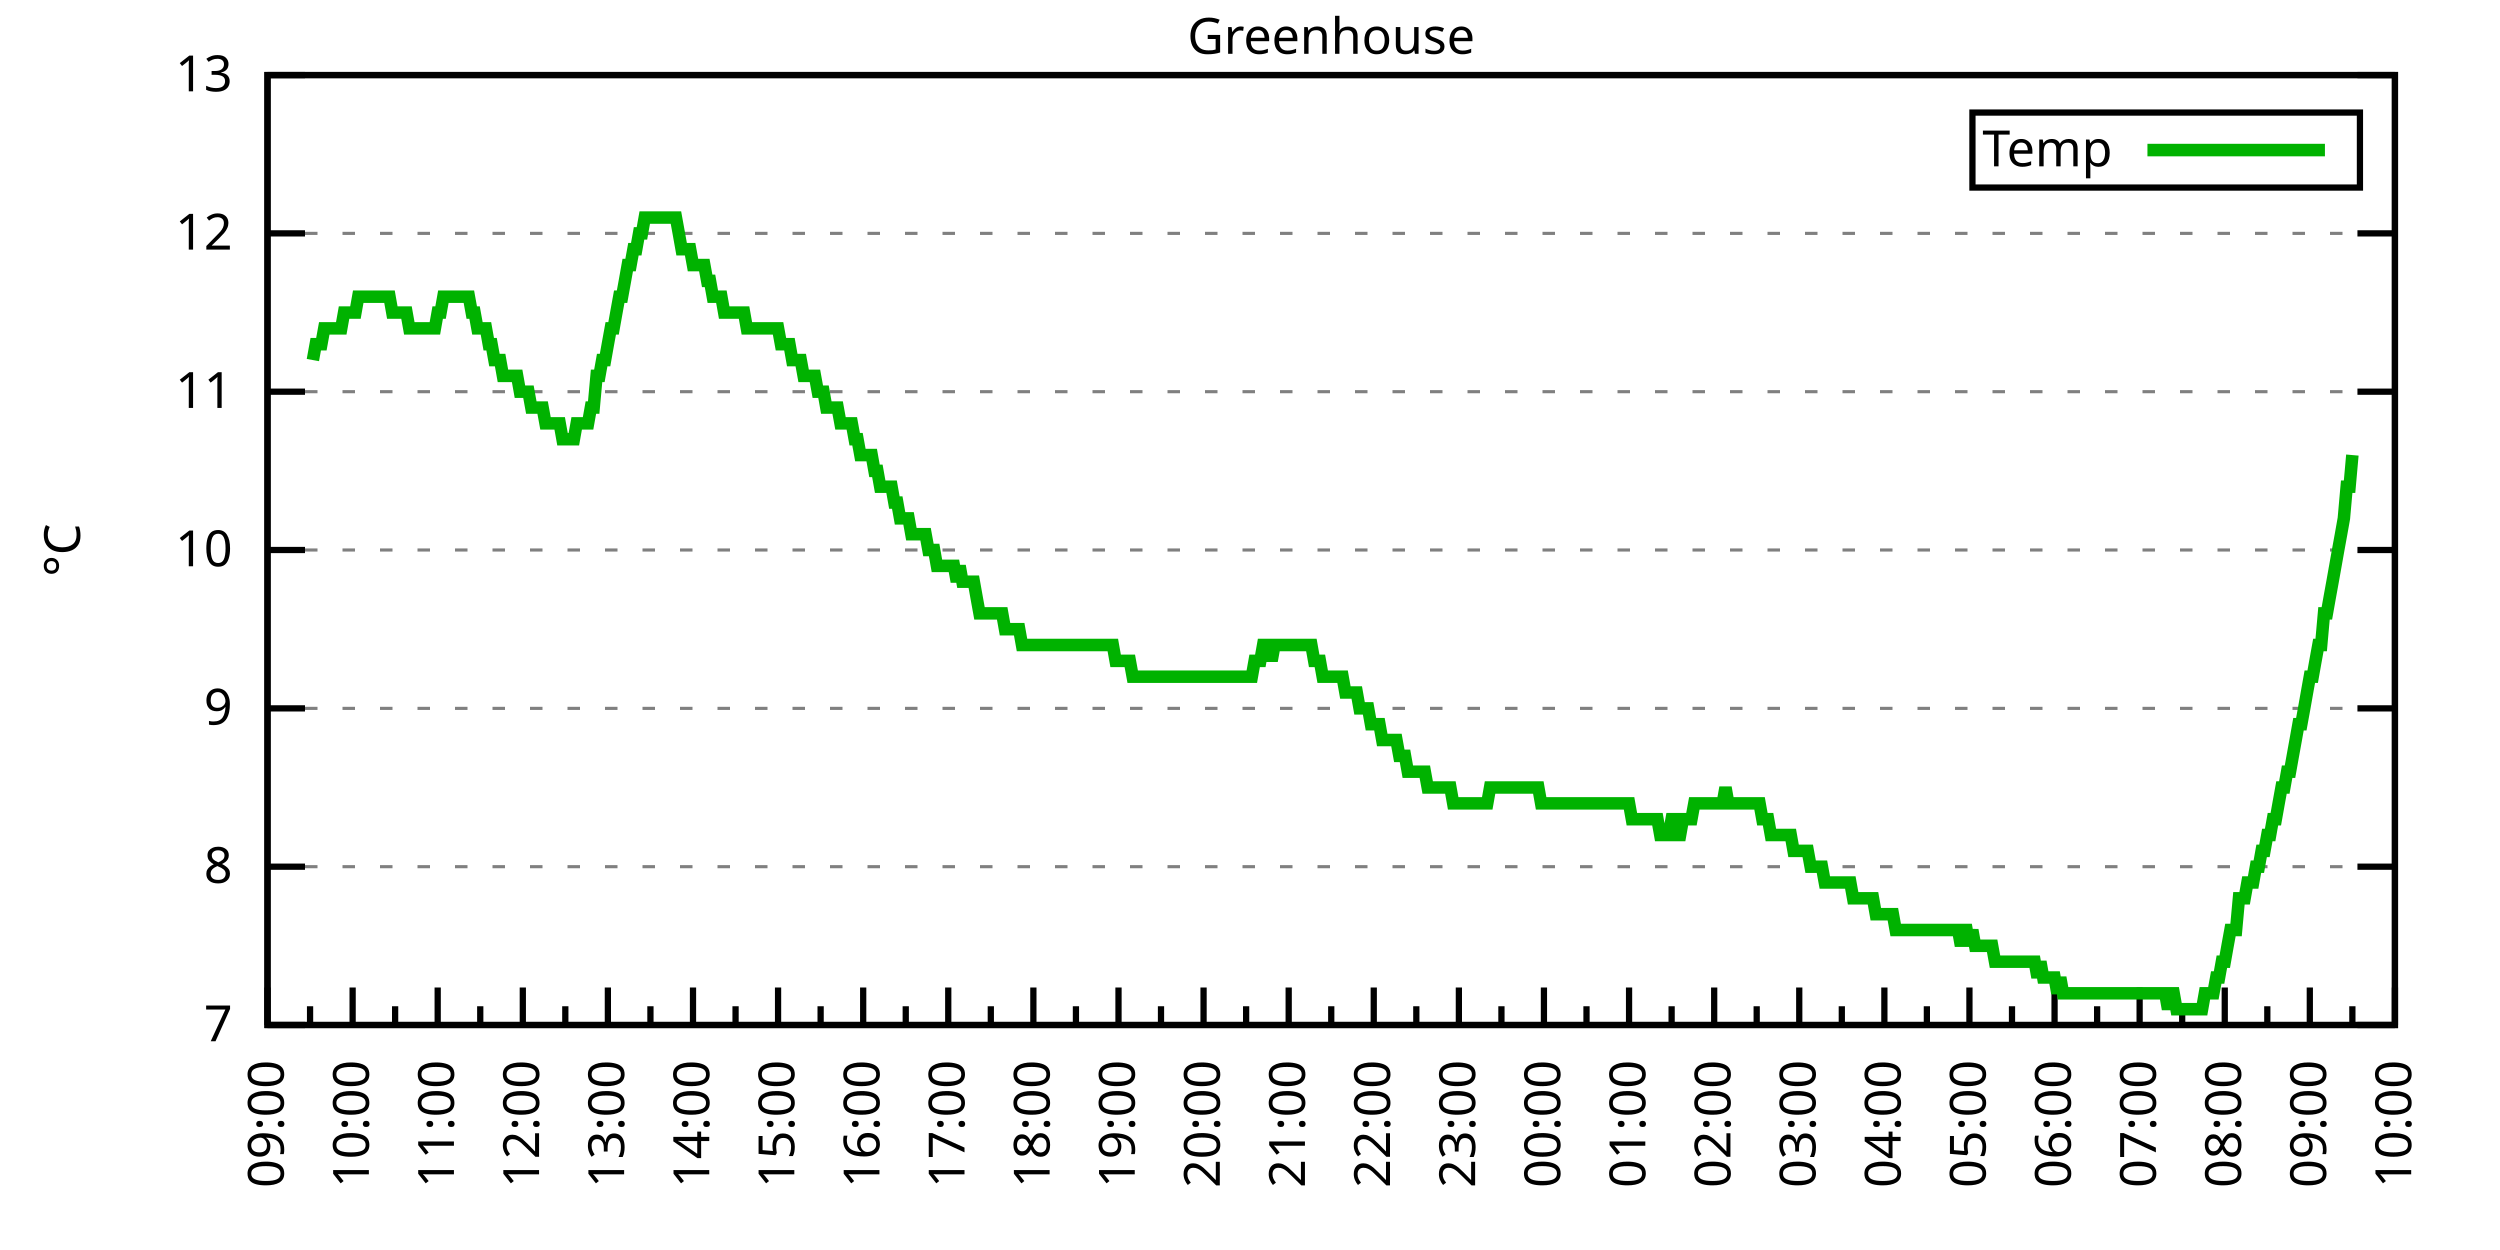
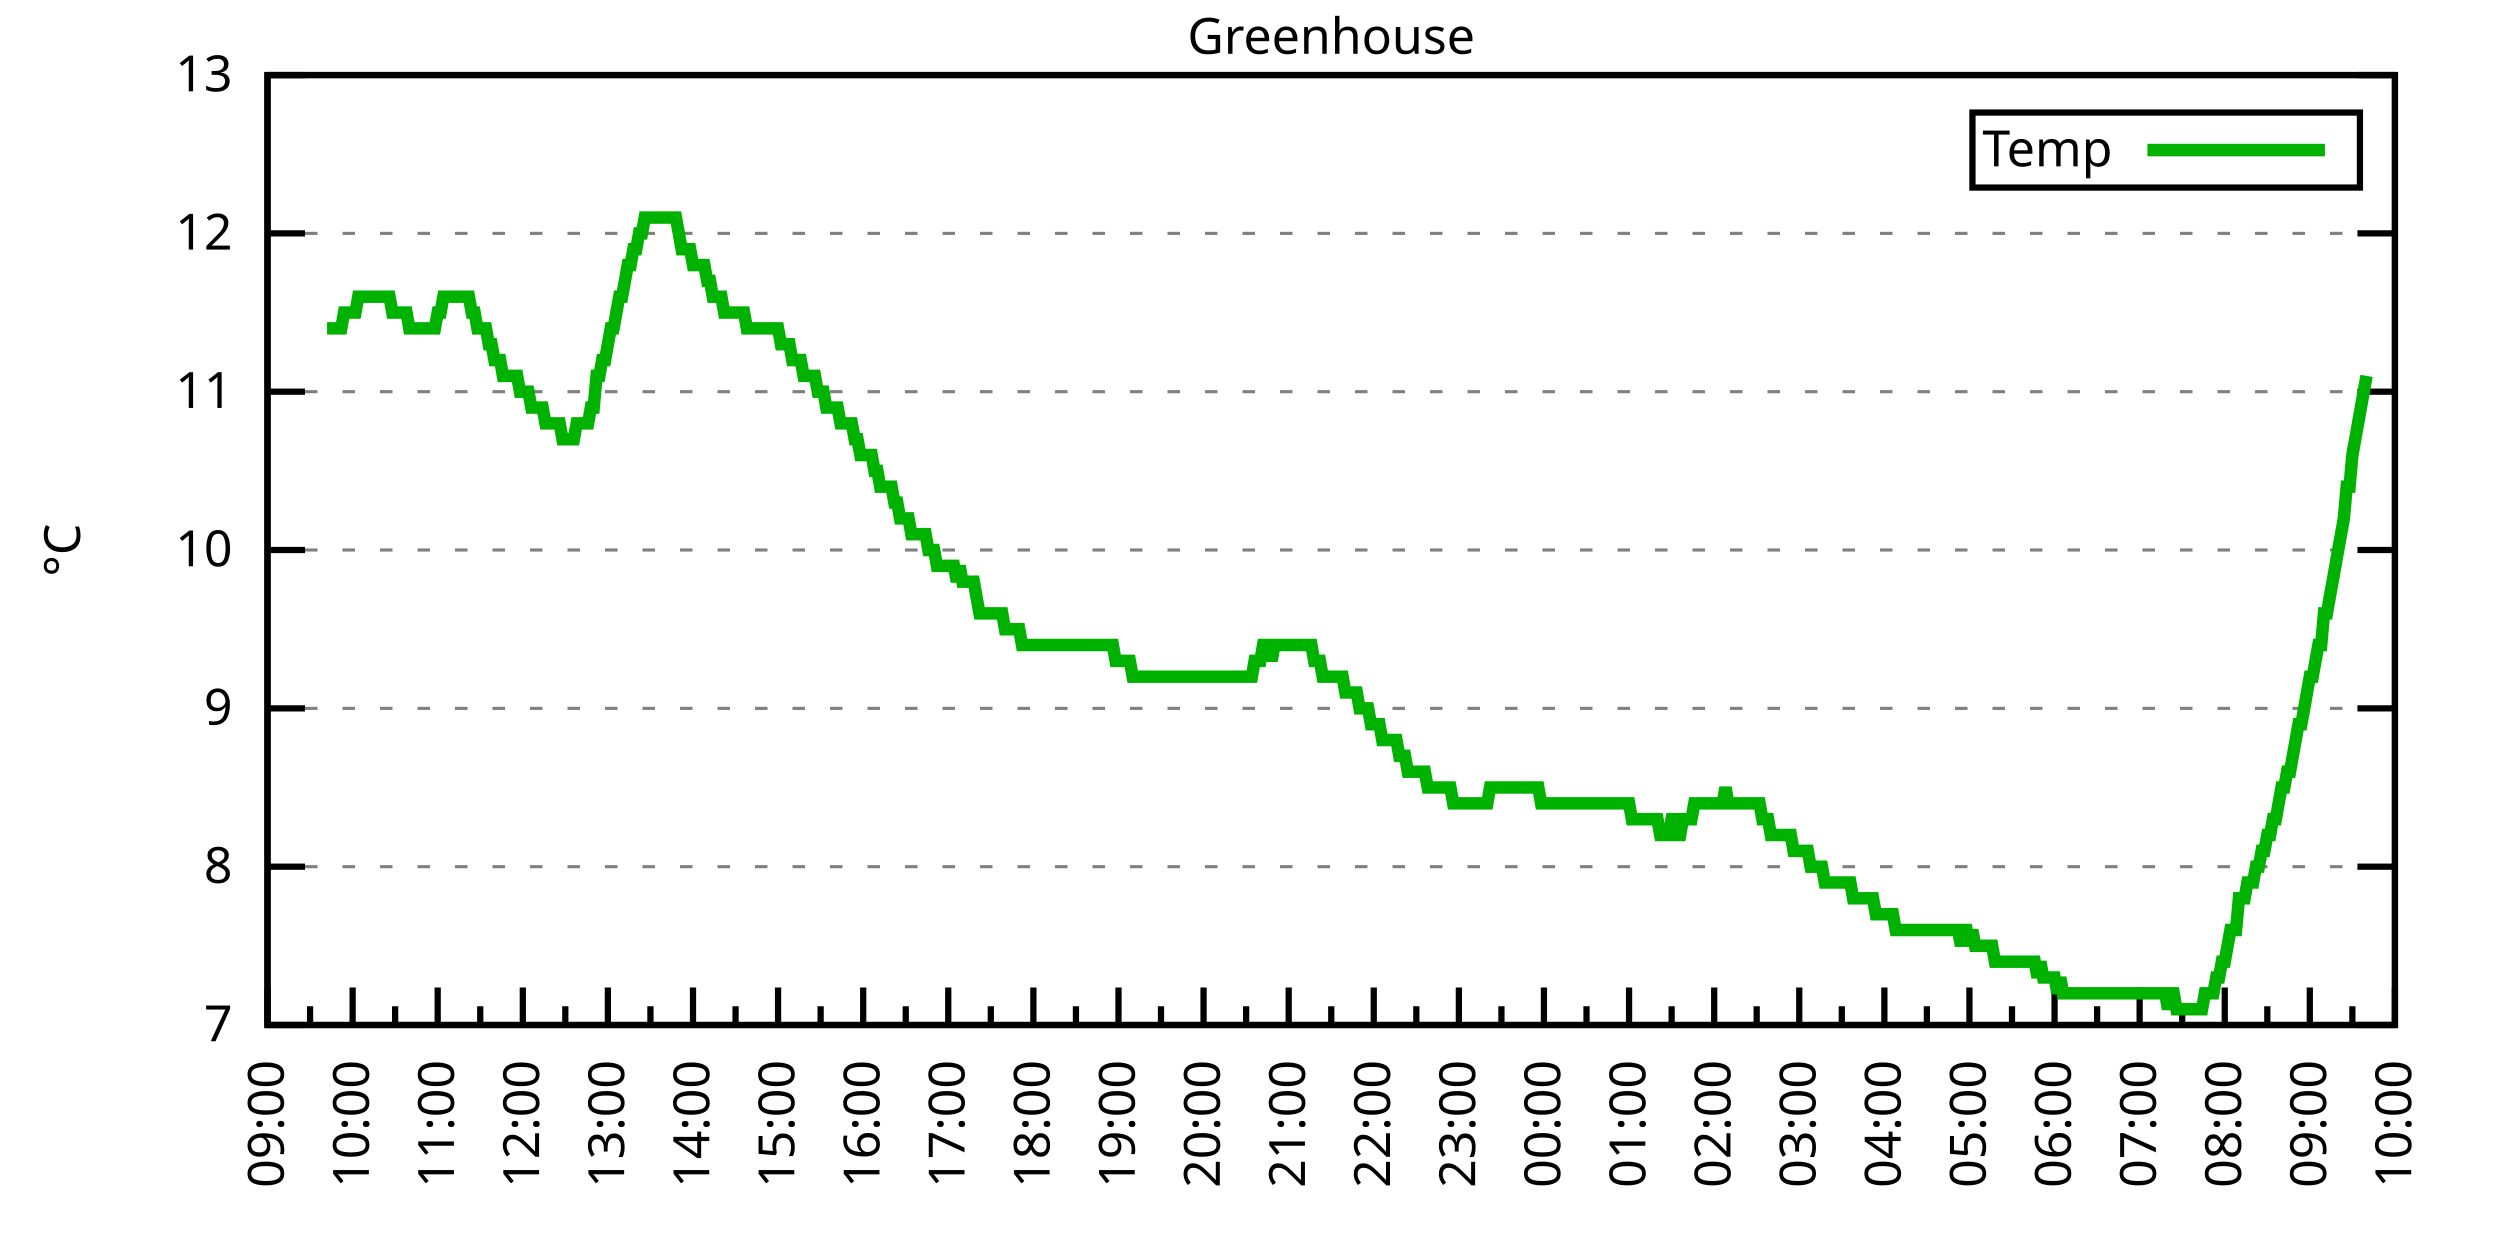
<svg xmlns="http://www.w3.org/2000/svg" xmlns:xlink="http://www.w3.org/1999/xlink" width="400" height="200" viewBox="0 0 400 200">
  <g id="gnuplot_canvas">
    <rect x="0" y="0" width="400" height="200" fill="none" />
    <defs>
      <circle id="gpDot" r="0.5" stroke-width="0.5" stroke="currentColor" />
      <path id="gpPt0" stroke-width="0.333" stroke="currentColor" d="M-1,0 h2 M0,-1 v2" />
      <path id="gpPt1" stroke-width="0.333" stroke="currentColor" d="M-1,-1 L1,1 M1,-1 L-1,1" />
      <path id="gpPt2" stroke-width="0.333" stroke="currentColor" d="M-1,0 L1,0 M0,-1 L0,1 M-1,-1 L1,1 M-1,1 L1,-1" />
      <rect id="gpPt3" stroke-width="0.333" stroke="currentColor" x="-1" y="-1" width="2" height="2" />
      <rect id="gpPt4" stroke-width="0.333" stroke="currentColor" fill="currentColor" x="-1" y="-1" width="2" height="2" />
      <circle id="gpPt5" stroke-width="0.333" stroke="currentColor" cx="0" cy="0" r="1" />
      <use xlink:href="#gpPt5" id="gpPt6" fill="currentColor" stroke="none" />
      <path id="gpPt7" stroke-width="0.333" stroke="currentColor" d="M0,-1.33 L-1.33,0.67 L1.33,0.67 z" />
      <use xlink:href="#gpPt7" id="gpPt8" fill="currentColor" stroke="none" />
      <use xlink:href="#gpPt7" id="gpPt9" stroke="currentColor" transform="rotate(180)" />
      <use xlink:href="#gpPt9" id="gpPt10" fill="currentColor" stroke="none" />
      <use xlink:href="#gpPt3" id="gpPt11" stroke="currentColor" transform="rotate(45)" />
      <use xlink:href="#gpPt11" id="gpPt12" fill="currentColor" stroke="none" />
      <path id="gpPt13" stroke-width="0.333" stroke="currentColor" d="M0,1.330 L1.265,0.411 L0.782,-1.067 L-0.782,-1.076 L-1.265,0.411 z" />
      <use xlink:href="#gpPt13" id="gpPt14" fill="currentColor" stroke="none" />
      <filter id="textbox" filterUnits="objectBoundingBox" x="0" y="0" height="1" width="1">
        <feFlood flood-color="white" flood-opacity="1" result="bgnd" />
        <feComposite in="SourceGraphic" in2="bgnd" operator="atop" />
      </filter>
      <filter id="greybox" filterUnits="objectBoundingBox" x="0" y="0" height="1" width="1">
        <feFlood flood-color="lightgrey" flood-opacity="1" result="grey" />
        <feComposite in="SourceGraphic" in2="grey" operator="atop" />
      </filter>
    </defs>
    <g fill="none" color="white" stroke="currentColor" stroke-width="1.00" stroke-linecap="butt" stroke-linejoin="miter">
</g>
    <g fill="none" color="black" stroke="currentColor" stroke-width="1.00" stroke-linecap="butt" stroke-linejoin="miter">
      <g stroke="none" shape-rendering="crispEdges">
        <polygon fill="rgb(255, 255, 255)" points="42.80,164.00 383.18,164.00 383.18,12.02 42.80,12.02 " />
      </g>
    </g>
    <g fill="none" color="black" stroke="currentColor" stroke-width="1.00" stroke-linecap="butt" stroke-linejoin="miter">
</g>
    <g fill="none" color="black" stroke="black" stroke-width="0.50" stroke-linecap="butt" stroke-linejoin="miter">
</g>
    <g fill="none" color="gray" stroke="currentColor" stroke-width="0.50" stroke-linecap="butt" stroke-linejoin="miter">
      <path stroke="gray" stroke-dasharray="2,4" class="gridline" d="M42.80,164.00 L383.19,164.00  " />
    </g>
    <g fill="none" color="gray" stroke="gray" stroke-width="1.00" stroke-linecap="butt" stroke-linejoin="miter">
</g>
    <g fill="none" color="black" stroke="currentColor" stroke-width="1.00" stroke-linecap="butt" stroke-linejoin="miter">
      <path stroke="black" d="M42.80,164.00 L48.80,164.00 M383.19,164.00 L377.19,164.00  " />
      <g transform="translate(37.20,166.60)" stroke="none" fill="black" font-family="Sans" font-size="8.00" text-anchor="end">
        <text>
          <tspan font-family="Sans"> 7</tspan>
        </text>
      </g>
    </g>
    <g fill="none" color="black" stroke="currentColor" stroke-width="1.00" stroke-linecap="butt" stroke-linejoin="miter">
</g>
    <g fill="none" color="black" stroke="black" stroke-width="0.50" stroke-linecap="butt" stroke-linejoin="miter">
</g>
    <g fill="none" color="gray" stroke="currentColor" stroke-width="0.50" stroke-linecap="butt" stroke-linejoin="miter">
      <path stroke="gray" stroke-dasharray="2,4" class="gridline" d="M42.80,138.67 L383.19,138.67  " />
    </g>
    <g fill="none" color="gray" stroke="gray" stroke-width="1.00" stroke-linecap="butt" stroke-linejoin="miter">
</g>
    <g fill="none" color="black" stroke="currentColor" stroke-width="1.00" stroke-linecap="butt" stroke-linejoin="miter">
      <path stroke="black" d="M42.80,138.67 L48.80,138.67 M383.19,138.67 L377.19,138.67  " />
      <g transform="translate(37.20,141.27)" stroke="none" fill="black" font-family="Sans" font-size="8.00" text-anchor="end">
        <text>
          <tspan font-family="Sans"> 8</tspan>
        </text>
      </g>
    </g>
    <g fill="none" color="black" stroke="currentColor" stroke-width="1.00" stroke-linecap="butt" stroke-linejoin="miter">
</g>
    <g fill="none" color="black" stroke="black" stroke-width="0.50" stroke-linecap="butt" stroke-linejoin="miter">
</g>
    <g fill="none" color="gray" stroke="currentColor" stroke-width="0.50" stroke-linecap="butt" stroke-linejoin="miter">
      <path stroke="gray" stroke-dasharray="2,4" class="gridline" d="M42.80,113.34 L383.19,113.34  " />
    </g>
    <g fill="none" color="gray" stroke="gray" stroke-width="1.00" stroke-linecap="butt" stroke-linejoin="miter">
</g>
    <g fill="none" color="black" stroke="currentColor" stroke-width="1.00" stroke-linecap="butt" stroke-linejoin="miter">
      <path stroke="black" d="M42.80,113.34 L48.80,113.34 M383.19,113.34 L377.19,113.34  " />
      <g transform="translate(37.20,115.94)" stroke="none" fill="black" font-family="Sans" font-size="8.00" text-anchor="end">
        <text>
          <tspan font-family="Sans"> 9</tspan>
        </text>
      </g>
    </g>
    <g fill="none" color="black" stroke="currentColor" stroke-width="1.00" stroke-linecap="butt" stroke-linejoin="miter">
</g>
    <g fill="none" color="black" stroke="black" stroke-width="0.50" stroke-linecap="butt" stroke-linejoin="miter">
</g>
    <g fill="none" color="gray" stroke="currentColor" stroke-width="0.50" stroke-linecap="butt" stroke-linejoin="miter">
      <path stroke="gray" stroke-dasharray="2,4" class="gridline" d="M42.80,88.00 L383.19,88.00  " />
    </g>
    <g fill="none" color="gray" stroke="gray" stroke-width="1.00" stroke-linecap="butt" stroke-linejoin="miter">
</g>
    <g fill="none" color="black" stroke="currentColor" stroke-width="1.00" stroke-linecap="butt" stroke-linejoin="miter">
      <path stroke="black" d="M42.80,88.00 L48.80,88.00 M383.19,88.00 L377.19,88.00  " />
      <g transform="translate(37.20,90.60)" stroke="none" fill="black" font-family="Sans" font-size="8.00" text-anchor="end">
        <text>
          <tspan font-family="Sans"> 10</tspan>
        </text>
      </g>
    </g>
    <g fill="none" color="black" stroke="currentColor" stroke-width="1.00" stroke-linecap="butt" stroke-linejoin="miter">
</g>
    <g fill="none" color="black" stroke="black" stroke-width="0.50" stroke-linecap="butt" stroke-linejoin="miter">
</g>
    <g fill="none" color="gray" stroke="currentColor" stroke-width="0.50" stroke-linecap="butt" stroke-linejoin="miter">
      <path stroke="gray" stroke-dasharray="2,4" class="gridline" d="M42.80,62.67 L383.19,62.67  " />
    </g>
    <g fill="none" color="gray" stroke="gray" stroke-width="1.00" stroke-linecap="butt" stroke-linejoin="miter">
</g>
    <g fill="none" color="black" stroke="currentColor" stroke-width="1.00" stroke-linecap="butt" stroke-linejoin="miter">
      <path stroke="black" d="M42.80,62.67 L48.80,62.67 M383.19,62.67 L377.19,62.67  " />
      <g transform="translate(37.20,65.27)" stroke="none" fill="black" font-family="Sans" font-size="8.00" text-anchor="end">
        <text>
          <tspan font-family="Sans"> 11</tspan>
        </text>
      </g>
    </g>
    <g fill="none" color="black" stroke="currentColor" stroke-width="1.00" stroke-linecap="butt" stroke-linejoin="miter">
</g>
    <g fill="none" color="black" stroke="black" stroke-width="0.50" stroke-linecap="butt" stroke-linejoin="miter">
</g>
    <g fill="none" color="gray" stroke="currentColor" stroke-width="0.50" stroke-linecap="butt" stroke-linejoin="miter">
      <path stroke="gray" stroke-dasharray="2,4" class="gridline" d="M42.80,37.34 L383.19,37.34  " />
    </g>
    <g fill="none" color="gray" stroke="gray" stroke-width="1.00" stroke-linecap="butt" stroke-linejoin="miter">
</g>
    <g fill="none" color="black" stroke="currentColor" stroke-width="1.00" stroke-linecap="butt" stroke-linejoin="miter">
      <path stroke="black" d="M42.80,37.34 L48.80,37.34 M383.19,37.34 L377.19,37.34  " />
      <g transform="translate(37.20,39.94)" stroke="none" fill="black" font-family="Sans" font-size="8.00" text-anchor="end">
        <text>
          <tspan font-family="Sans"> 12</tspan>
        </text>
      </g>
    </g>
    <g fill="none" color="black" stroke="currentColor" stroke-width="1.00" stroke-linecap="butt" stroke-linejoin="miter">
</g>
    <g fill="none" color="black" stroke="black" stroke-width="0.50" stroke-linecap="butt" stroke-linejoin="miter">
</g>
    <g fill="none" color="gray" stroke="currentColor" stroke-width="0.50" stroke-linecap="butt" stroke-linejoin="miter">
      <path stroke="gray" stroke-dasharray="2,4" class="gridline" d="M42.80,12.01 L383.19,12.01  " />
    </g>
    <g fill="none" color="gray" stroke="gray" stroke-width="1.00" stroke-linecap="butt" stroke-linejoin="miter">
</g>
    <g fill="none" color="black" stroke="currentColor" stroke-width="1.00" stroke-linecap="butt" stroke-linejoin="miter">
      <path stroke="black" d="M42.80,12.01 L48.80,12.01 M383.19,12.01 L377.19,12.01  " />
      <g transform="translate(37.20,14.61)" stroke="none" fill="black" font-family="Sans" font-size="8.00" text-anchor="end">
        <text>
          <tspan font-family="Sans"> 13</tspan>
        </text>
      </g>
    </g>
    <g fill="none" color="black" stroke="currentColor" stroke-width="1.00" stroke-linecap="butt" stroke-linejoin="miter">
      <path stroke="black" d="M42.80,164.00 L42.80,158.00  " />
      <g transform="translate(45.40,169.60) rotate(270)" stroke="none" fill="black" font-family="Sans" font-size="8.00" text-anchor="end">
        <text>
          <tspan font-family="Sans">09:00</tspan>
        </text>
      </g>
    </g>
    <g fill="none" color="black" stroke="currentColor" stroke-width="1.00" stroke-linecap="butt" stroke-linejoin="miter">
      <path stroke="black" d="M49.61,164.00 L49.61,161.00 M56.42,164.00 L56.42,158.00  " />
      <g transform="translate(59.02,169.60) rotate(270)" stroke="none" fill="black" font-family="Sans" font-size="8.00" text-anchor="end">
        <text>
          <tspan font-family="Sans">10:00</tspan>
        </text>
      </g>
    </g>
    <g fill="none" color="black" stroke="currentColor" stroke-width="1.00" stroke-linecap="butt" stroke-linejoin="miter">
      <path stroke="black" d="M63.22,164.00 L63.22,161.00 M70.03,164.00 L70.03,158.00  " />
      <g transform="translate(72.63,169.60) rotate(270)" stroke="none" fill="black" font-family="Sans" font-size="8.00" text-anchor="end">
        <text>
          <tspan font-family="Sans">11:00</tspan>
        </text>
      </g>
    </g>
    <g fill="none" color="black" stroke="currentColor" stroke-width="1.00" stroke-linecap="butt" stroke-linejoin="miter">
      <path stroke="black" d="M76.84,164.00 L76.84,161.00 M83.65,164.00 L83.65,158.00  " />
      <g transform="translate(86.25,169.60) rotate(270)" stroke="none" fill="black" font-family="Sans" font-size="8.00" text-anchor="end">
        <text>
          <tspan font-family="Sans">12:00</tspan>
        </text>
      </g>
    </g>
    <g fill="none" color="black" stroke="currentColor" stroke-width="1.00" stroke-linecap="butt" stroke-linejoin="miter">
      <path stroke="black" d="M90.45,164.00 L90.45,161.00 M97.26,164.00 L97.26,158.00  " />
      <g transform="translate(99.86,169.60) rotate(270)" stroke="none" fill="black" font-family="Sans" font-size="8.00" text-anchor="end">
        <text>
          <tspan font-family="Sans">13:00</tspan>
        </text>
      </g>
    </g>
    <g fill="none" color="black" stroke="currentColor" stroke-width="1.00" stroke-linecap="butt" stroke-linejoin="miter">
      <path stroke="black" d="M104.07,164.00 L104.07,161.00 M110.88,164.00 L110.88,158.00  " />
      <g transform="translate(113.48,169.60) rotate(270)" stroke="none" fill="black" font-family="Sans" font-size="8.00" text-anchor="end">
        <text>
          <tspan font-family="Sans">14:00</tspan>
        </text>
      </g>
    </g>
    <g fill="none" color="black" stroke="currentColor" stroke-width="1.00" stroke-linecap="butt" stroke-linejoin="miter">
      <path stroke="black" d="M117.69,164.00 L117.69,161.00 M124.49,164.00 L124.49,158.00  " />
      <g transform="translate(127.09,169.60) rotate(270)" stroke="none" fill="black" font-family="Sans" font-size="8.00" text-anchor="end">
        <text>
          <tspan font-family="Sans">15:00</tspan>
        </text>
      </g>
    </g>
    <g fill="none" color="black" stroke="currentColor" stroke-width="1.00" stroke-linecap="butt" stroke-linejoin="miter">
      <path stroke="black" d="M131.30,164.00 L131.30,161.00 M138.11,164.00 L138.11,158.00  " />
      <g transform="translate(140.71,169.60) rotate(270)" stroke="none" fill="black" font-family="Sans" font-size="8.00" text-anchor="end">
        <text>
          <tspan font-family="Sans">16:00</tspan>
        </text>
      </g>
    </g>
    <g fill="none" color="black" stroke="currentColor" stroke-width="1.00" stroke-linecap="butt" stroke-linejoin="miter">
      <path stroke="black" d="M144.92,164.00 L144.92,161.00 M151.72,164.00 L151.72,158.00  " />
      <g transform="translate(154.32,169.60) rotate(270)" stroke="none" fill="black" font-family="Sans" font-size="8.00" text-anchor="end">
        <text>
          <tspan font-family="Sans">17:00</tspan>
        </text>
      </g>
    </g>
    <g fill="none" color="black" stroke="currentColor" stroke-width="1.00" stroke-linecap="butt" stroke-linejoin="miter">
      <path stroke="black" d="M158.53,164.00 L158.53,161.00 M165.34,164.00 L165.34,158.00  " />
      <g transform="translate(167.94,169.60) rotate(270)" stroke="none" fill="black" font-family="Sans" font-size="8.00" text-anchor="end">
        <text>
          <tspan font-family="Sans">18:00</tspan>
        </text>
      </g>
    </g>
    <g fill="none" color="black" stroke="currentColor" stroke-width="1.00" stroke-linecap="butt" stroke-linejoin="miter">
      <path stroke="black" d="M172.15,164.00 L172.15,161.00 M178.96,164.00 L178.96,158.00  " />
      <g transform="translate(181.56,169.60) rotate(270)" stroke="none" fill="black" font-family="Sans" font-size="8.00" text-anchor="end">
        <text>
          <tspan font-family="Sans">19:00</tspan>
        </text>
      </g>
    </g>
    <g fill="none" color="black" stroke="currentColor" stroke-width="1.00" stroke-linecap="butt" stroke-linejoin="miter">
      <path stroke="black" d="M185.76,164.00 L185.76,161.00 M192.57,164.00 L192.57,158.00  " />
      <g transform="translate(195.17,169.60) rotate(270)" stroke="none" fill="black" font-family="Sans" font-size="8.00" text-anchor="end">
        <text>
          <tspan font-family="Sans">20:00</tspan>
        </text>
      </g>
    </g>
    <g fill="none" color="black" stroke="currentColor" stroke-width="1.00" stroke-linecap="butt" stroke-linejoin="miter">
      <path stroke="black" d="M199.38,164.00 L199.38,161.00 M206.19,164.00 L206.19,158.00  " />
      <g transform="translate(208.79,169.60) rotate(270)" stroke="none" fill="black" font-family="Sans" font-size="8.00" text-anchor="end">
        <text>
          <tspan font-family="Sans">21:00</tspan>
        </text>
      </g>
    </g>
    <g fill="none" color="black" stroke="currentColor" stroke-width="1.00" stroke-linecap="butt" stroke-linejoin="miter">
      <path stroke="black" d="M213.00,164.00 L213.00,161.00 M219.80,164.00 L219.80,158.00  " />
      <g transform="translate(222.40,169.60) rotate(270)" stroke="none" fill="black" font-family="Sans" font-size="8.00" text-anchor="end">
        <text>
          <tspan font-family="Sans">22:00</tspan>
        </text>
      </g>
    </g>
    <g fill="none" color="black" stroke="currentColor" stroke-width="1.00" stroke-linecap="butt" stroke-linejoin="miter">
      <path stroke="black" d="M226.61,164.00 L226.61,161.00 M233.42,164.00 L233.42,158.00  " />
      <g transform="translate(236.02,169.60) rotate(270)" stroke="none" fill="black" font-family="Sans" font-size="8.00" text-anchor="end">
        <text>
          <tspan font-family="Sans">23:00</tspan>
        </text>
      </g>
    </g>
    <g fill="none" color="black" stroke="currentColor" stroke-width="1.00" stroke-linecap="butt" stroke-linejoin="miter">
      <path stroke="black" d="M240.23,164.00 L240.23,161.00 M247.03,164.00 L247.03,158.00  " />
      <g transform="translate(249.63,169.60) rotate(270)" stroke="none" fill="black" font-family="Sans" font-size="8.00" text-anchor="end">
        <text>
          <tspan font-family="Sans">00:00</tspan>
        </text>
      </g>
    </g>
    <g fill="none" color="black" stroke="currentColor" stroke-width="1.00" stroke-linecap="butt" stroke-linejoin="miter">
      <path stroke="black" d="M253.84,164.00 L253.84,161.00 M260.65,164.00 L260.65,158.00  " />
      <g transform="translate(263.25,169.60) rotate(270)" stroke="none" fill="black" font-family="Sans" font-size="8.00" text-anchor="end">
        <text>
          <tspan font-family="Sans">01:00</tspan>
        </text>
      </g>
    </g>
    <g fill="none" color="black" stroke="currentColor" stroke-width="1.00" stroke-linecap="butt" stroke-linejoin="miter">
      <path stroke="black" d="M267.46,164.00 L267.46,161.00 M274.27,164.00 L274.27,158.00  " />
      <g transform="translate(276.87,169.60) rotate(270)" stroke="none" fill="black" font-family="Sans" font-size="8.00" text-anchor="end">
        <text>
          <tspan font-family="Sans">02:00</tspan>
        </text>
      </g>
    </g>
    <g fill="none" color="black" stroke="currentColor" stroke-width="1.00" stroke-linecap="butt" stroke-linejoin="miter">
      <path stroke="black" d="M281.07,164.00 L281.07,161.00 M287.88,164.00 L287.88,158.00  " />
      <g transform="translate(290.48,169.60) rotate(270)" stroke="none" fill="black" font-family="Sans" font-size="8.00" text-anchor="end">
        <text>
          <tspan font-family="Sans">03:00</tspan>
        </text>
      </g>
    </g>
    <g fill="none" color="black" stroke="currentColor" stroke-width="1.00" stroke-linecap="butt" stroke-linejoin="miter">
      <path stroke="black" d="M294.69,164.00 L294.69,161.00 M301.50,164.00 L301.50,158.00  " />
      <g transform="translate(304.10,169.60) rotate(270)" stroke="none" fill="black" font-family="Sans" font-size="8.00" text-anchor="end">
        <text>
          <tspan font-family="Sans">04:00</tspan>
        </text>
      </g>
    </g>
    <g fill="none" color="black" stroke="currentColor" stroke-width="1.00" stroke-linecap="butt" stroke-linejoin="miter">
      <path stroke="black" d="M308.30,164.00 L308.30,161.00 M315.11,164.00 L315.11,158.00  " />
      <g transform="translate(317.71,169.60) rotate(270)" stroke="none" fill="black" font-family="Sans" font-size="8.00" text-anchor="end">
        <text>
          <tspan font-family="Sans">05:00</tspan>
        </text>
      </g>
    </g>
    <g fill="none" color="black" stroke="currentColor" stroke-width="1.00" stroke-linecap="butt" stroke-linejoin="miter">
      <path stroke="black" d="M321.92,164.00 L321.92,161.00 M328.73,164.00 L328.73,158.00  " />
      <g transform="translate(331.33,169.60) rotate(270)" stroke="none" fill="black" font-family="Sans" font-size="8.00" text-anchor="end">
        <text>
          <tspan font-family="Sans">06:00</tspan>
        </text>
      </g>
    </g>
    <g fill="none" color="black" stroke="currentColor" stroke-width="1.00" stroke-linecap="butt" stroke-linejoin="miter">
      <path stroke="black" d="M335.54,164.00 L335.54,161.00 M342.34,164.00 L342.34,158.00  " />
      <g transform="translate(344.94,169.60) rotate(270)" stroke="none" fill="black" font-family="Sans" font-size="8.00" text-anchor="end">
        <text>
          <tspan font-family="Sans">07:00</tspan>
        </text>
      </g>
    </g>
    <g fill="none" color="black" stroke="currentColor" stroke-width="1.00" stroke-linecap="butt" stroke-linejoin="miter">
      <path stroke="black" d="M349.15,164.00 L349.15,161.00 M355.96,164.00 L355.96,158.00  " />
      <g transform="translate(358.56,169.60) rotate(270)" stroke="none" fill="black" font-family="Sans" font-size="8.00" text-anchor="end">
        <text>
          <tspan font-family="Sans">08:00</tspan>
        </text>
      </g>
    </g>
    <g fill="none" color="black" stroke="currentColor" stroke-width="1.00" stroke-linecap="butt" stroke-linejoin="miter">
      <path stroke="black" d="M362.77,164.00 L362.77,161.00 M369.57,164.00 L369.57,158.00  " />
      <g transform="translate(372.17,169.60) rotate(270)" stroke="none" fill="black" font-family="Sans" font-size="8.00" text-anchor="end">
        <text>
          <tspan font-family="Sans">09:00</tspan>
        </text>
      </g>
    </g>
    <g fill="none" color="black" stroke="currentColor" stroke-width="1.00" stroke-linecap="butt" stroke-linejoin="miter">
      <path stroke="black" d="M376.38,164.00 L376.38,161.00 M383.19,164.00 L383.19,158.00  " />
      <g transform="translate(385.79,169.60) rotate(270)" stroke="none" fill="black" font-family="Sans" font-size="8.00" text-anchor="end">
        <text>
          <tspan font-family="Sans">10:00</tspan>
        </text>
      </g>
    </g>
    <g fill="none" color="black" stroke="currentColor" stroke-width="1.00" stroke-linecap="butt" stroke-linejoin="miter">
</g>
    <g fill="none" color="black" stroke="currentColor" stroke-width="1.00" stroke-linecap="butt" stroke-linejoin="miter">
      <path stroke="black" d="M42.80,12.01 L42.80,164.00 L383.19,164.00 L383.19,12.01 L42.80,12.01 Z  " />
    </g>
    <g fill="none" color="black" stroke="currentColor" stroke-width="1.00" stroke-linecap="butt" stroke-linejoin="miter">
      <g transform="translate(12.80,88.01) rotate(270)" stroke="none" fill="black" font-family="Sans" font-size="8.00" text-anchor="middle">
        <text>
          <tspan font-family="Sans">°C</tspan>
        </text>
      </g>
    </g>
    <g fill="none" color="black" stroke="currentColor" stroke-width="1.00" stroke-linecap="butt" stroke-linejoin="miter">
</g>
    <g fill="none" color="black" stroke="currentColor" stroke-width="1.00" stroke-linecap="butt" stroke-linejoin="miter">
      <path stroke="black" d="M315.59,30.01 L315.59,18.01 L377.59,18.01 L377.59,30.01 L315.59,30.01 Z  " />
    </g>
    <g id="Greenhouse_plot_1">
      <g fill="none" color="white" stroke="black" stroke-width="2.00" stroke-linecap="butt" stroke-linejoin="miter">
</g>
      <g fill="none" color="black" stroke="currentColor" stroke-width="2.00" stroke-linecap="butt" stroke-linejoin="miter">
        <g transform="translate(337.99,26.61)" stroke="none" fill="black" font-family="Sans" font-size="8.00" text-anchor="end">
          <text>
            <tspan font-family="Sans">Temp</tspan>
          </text>
        </g>
      </g>
      <g fill="none" color="black" stroke="currentColor" stroke-width="2.00" stroke-linecap="butt" stroke-linejoin="miter">
-         <path stroke="rgb(  0, 178,   0)" d="M343.59,24.01 L371.99,24.01 M50.06,57.61 L50.52,55.07 L50.97,55.07 L51.42,55.07 L51.88,52.54 L52.33,52.54   L52.78,52.54 L53.24,52.54 L53.69,52.54 L54.15,52.54 L54.60,52.54 L55.05,50.01 L55.51,50.01 L55.96,50.01   L56.42,50.01 L56.87,50.01 L57.32,47.47 L57.78,47.47 L58.23,47.47 L58.68,47.47 L59.14,47.47 L59.59,47.47   L60.05,47.47 L60.50,47.47 L60.95,47.47 L61.41,47.47 L61.86,47.47 L62.32,47.47 L62.77,50.01 L63.22,50.01   L63.68,50.01 L64.13,50.01 L64.58,50.01 L65.04,50.01 L65.49,52.54 L65.95,52.54 L66.40,52.54 L66.85,52.54   L67.31,52.54 L67.76,52.54 L68.22,52.54 L68.67,52.54 L69.12,52.54 L69.58,52.54 L70.03,50.01 L70.49,50.01   L70.94,47.47 L71.39,47.47 L71.85,47.47 L72.30,47.47 L72.75,47.47 L73.21,47.47 L73.66,47.47 L74.12,47.47   L74.57,47.47 L75.02,47.47 L75.48,50.01 L75.93,50.01 L76.39,52.54 L76.84,52.54 L77.29,52.54 L77.75,52.54   L78.20,55.07 L78.65,55.07 L79.11,57.61 L79.56,57.61 L80.02,57.61 L80.47,60.14 L80.92,60.14 L81.38,60.14   L81.83,60.14 L82.29,60.14 L82.74,60.14 L83.19,62.67 L83.65,62.67 L84.10,62.67 L84.55,62.67 L85.01,65.21   L85.46,65.21 L85.92,65.21 L86.37,65.21 L86.82,65.21 L87.28,67.74 L87.73,67.74 L88.19,67.74 L88.64,67.74   L89.09,67.74 L89.55,67.74 L90.00,70.27 L90.45,70.27 L90.91,70.27 L91.36,70.27 L91.82,70.27 L92.27,67.74   L92.72,67.74 L93.18,67.74 L93.63,67.74 L94.09,67.74 L94.54,65.21 L94.99,65.21 L95.45,60.14 L95.90,60.14   L96.35,57.61 L96.81,57.61 L97.26,55.07 L97.72,52.54 L98.17,52.54 L98.62,50.01 L99.08,47.47 L99.53,47.47   L99.99,44.94 L100.44,42.41 L100.89,42.41 L101.35,39.87 L101.80,39.87 L102.25,37.34 L102.71,37.34 L103.16,34.81   L103.62,34.81 L104.07,34.81 L104.52,34.81 L104.98,34.81 L105.43,34.81 L105.89,34.81 L106.34,34.81 L106.79,34.81   L107.25,34.81 L107.70,34.81 L108.15,34.81 L108.61,37.34 L109.06,39.87 L109.52,39.87 L109.97,39.87 L110.42,39.87   L110.88,42.41 L111.33,42.41 L111.79,42.41 L112.24,42.41 L112.69,42.41 L113.15,44.94 L113.60,44.94 L114.05,47.47   L114.51,47.47 L114.96,47.47 L115.42,47.47 L115.87,50.01 L116.32,50.01 L116.78,50.01 L117.23,50.01 L117.69,50.01   L118.14,50.01 L118.59,50.01 L119.05,50.01 L119.50,52.54 L119.96,52.54 L120.41,52.54 L120.86,52.54 L121.32,52.54   L121.77,52.54 L122.22,52.54 L122.68,52.54 L123.13,52.54 L123.59,52.54 L124.04,52.54 L124.49,52.54 L124.95,55.07   L125.40,55.07 L125.86,55.07 L126.31,55.07 L126.76,57.61 L127.22,57.61 L127.67,57.61 L128.12,57.61 L128.58,60.14   L129.03,60.14 L129.49,60.14 L129.94,60.14 L130.39,60.14 L130.85,62.67 L131.30,62.67 L131.76,62.67 L132.21,65.21   L132.66,65.21 L133.12,65.21 L133.57,65.21 L134.02,65.21 L134.48,67.74 L134.93,67.74 L135.39,67.74 L135.84,67.74   L136.29,67.74 L136.75,70.27 L137.20,70.27 L137.66,72.81 L138.11,72.81 L138.56,72.81 L139.02,72.81 L139.47,72.81   L139.92,75.34 L140.38,75.34 L140.83,77.87 L141.29,77.87 L141.74,77.87 L142.19,77.87 L142.65,77.87 L143.10,80.41   L143.56,80.41 L144.01,82.94 L144.46,82.94 L144.92,82.94 L145.37,82.94 L145.82,85.47 L146.28,85.47 L146.73,85.47   L147.19,85.47 L147.64,85.47 L148.09,85.47 L148.55,88.00 L149.00,88.00 L149.46,88.00 L149.91,90.54 L150.36,90.54   L150.82,90.54 L151.27,90.54 L151.72,90.54 L152.18,90.54 L152.63,90.54 L153.09,93.07 L153.54,90.54 L153.99,93.07   L154.45,93.07 L154.90,93.07 L155.36,93.07 L155.81,93.07 L156.26,95.60 L156.72,98.14 L157.17,98.14 L157.62,98.14   L158.08,98.14 L158.53,98.14 L158.99,98.14 L159.44,98.14 L159.89,98.14 L160.35,98.14 L160.80,100.67 L161.26,100.67   L161.71,100.67 L162.16,100.67 L162.62,100.67 L163.07,100.67 L163.52,103.20 L163.98,103.20 L164.43,103.20 L164.89,103.20   L165.34,103.20 L165.79,103.20 L166.25,103.20 L166.70,103.20 L167.16,103.20 L167.61,103.20 L168.06,103.20 L168.52,103.20   L168.97,103.20 L169.43,103.20 L169.88,103.20 L170.33,103.20 L170.79,103.20 L171.24,103.20 L171.69,103.20 L172.15,103.20   L172.60,103.20 L173.06,103.20 L173.51,103.20 L173.96,103.20 L174.42,103.20 L174.87,103.20 L175.33,103.20 L175.78,103.20   L176.23,103.20 L176.69,103.20 L177.14,103.20 L177.59,103.20 L178.05,103.20 L178.50,105.74 L178.96,105.74 L179.41,105.74   L179.86,105.74 L180.32,105.74 L180.77,105.74 L181.23,108.27 L181.68,108.27 L182.13,108.27 L182.59,108.27 L183.04,108.27   L183.49,108.27 L183.95,108.27 L184.40,108.27 L184.86,108.27 L185.31,108.27 L185.76,108.27 L186.22,108.27 L186.67,108.27   L187.13,108.27 L187.58,108.27 L188.03,108.27 L188.49,108.27 L188.94,108.27 L189.39,108.27 L189.85,108.27 L190.30,108.27   L190.76,108.27 L191.21,108.27 L191.66,108.27 L192.12,108.27 L192.57,108.27 L193.03,108.27 L193.48,108.27 L193.93,108.27   L194.39,108.27 L194.84,108.27 L195.29,108.27 L195.75,108.27 L196.20,108.27 L196.66,108.27 L197.11,108.27 L197.56,108.27   L198.02,108.27 L198.47,108.27 L198.93,108.27 L199.38,108.27 L199.83,108.27 L200.29,108.27 L200.74,105.74 L201.19,105.74   L201.65,105.74 L202.10,103.20 L202.56,103.20 L203.01,103.20 L203.46,105.74 L203.92,103.20 L204.37,103.20 L204.83,103.20   L205.28,103.20 L205.73,103.20 L206.19,103.20 L206.64,103.20 L207.09,103.20 L207.55,103.20 L208.00,103.20 L208.46,103.20   L208.91,103.20 L209.36,103.20 L209.82,103.20 L210.27,105.74 L210.73,105.74 L211.18,105.74 L211.63,108.27 L212.09,108.27   L212.54,108.27 L213.00,108.27 L213.45,108.27 L213.90,108.27 L214.36,108.27 L214.81,108.27 L215.26,110.80 L215.72,110.80   L216.17,110.80 L216.63,110.80 L217.08,110.80 L217.53,113.34 L217.99,113.34 L218.44,113.34 L218.90,113.34 L219.35,115.87   L219.80,115.87 L220.26,115.87 L220.71,115.87 L221.16,118.40 L221.62,118.40 L222.07,118.40 L222.53,118.40 L222.98,118.40   L223.43,118.40 L223.89,120.94 L224.34,120.94 L224.80,120.94 L225.25,123.47 L225.70,123.47 L226.16,123.47 L226.61,123.47   L227.06,123.47 L227.52,123.47 L227.97,123.47 L228.43,126.00 L228.88,126.00 L229.33,126.00 L229.79,126.00 L230.24,126.00   L230.70,126.00 L231.15,126.00 L231.60,126.00 L232.06,126.00 L232.51,128.54 L232.96,128.54 L233.42,128.54 L233.87,128.54   L234.33,128.54 L234.78,128.54 L235.23,128.54 L235.69,128.54 L236.14,128.54 L236.60,128.54 L237.05,128.54 L237.50,128.54   L237.96,128.54 L238.41,126.00 L238.86,126.00 L239.32,126.00 L239.77,126.00 L240.23,126.00 L240.68,126.00 L241.13,126.00   L241.59,126.00 L242.04,126.00 L242.50,126.00 L242.95,126.00 L243.40,126.00 L243.86,126.00 L244.31,126.00 L244.76,126.00   L245.22,126.00 L245.67,126.00 L246.13,126.00 L246.58,128.54 L247.03,128.54 L247.49,128.54 L247.94,128.54 L248.40,128.54   L248.85,128.54 L249.30,128.54 L249.76,128.54 L250.21,128.54 L250.66,128.54 L251.12,128.54 L251.57,128.54 L252.03,128.54   L252.48,128.54 L252.93,128.54 L253.39,128.54 L253.84,128.54 L254.30,128.54 L254.75,128.54 L255.20,128.54 L255.66,128.54   L256.11,128.54 L256.56,128.54 L257.02,128.54 L257.47,128.54 L257.93,128.54 L258.38,128.54 L258.83,128.54 L259.29,128.54   L259.74,128.54 L260.20,128.54 L260.65,128.54 L261.10,131.07 L261.56,131.07 L262.01,131.07 L262.47,131.07 L262.92,131.07   L263.37,131.07 L263.83,131.07 L264.28,131.07 L264.73,131.07 L265.19,131.07 L265.64,133.60 L266.10,133.60 L266.55,133.60   L267.00,133.60 L267.46,131.07 L267.91,131.07 L268.37,133.60 L268.82,133.60 L269.27,131.07 L269.73,131.07 L270.18,131.07   L270.63,131.07 L271.09,128.54 L271.54,128.54 L272.00,128.54 L272.45,128.54 L272.90,128.54 L273.36,128.54 L273.81,128.54   L274.27,128.54 L274.72,128.54 L275.17,128.54 L275.63,128.54 L276.08,126.00 L276.53,128.54 L276.99,128.54 L277.44,128.54   L277.90,128.54 L278.35,128.54 L278.80,128.54 L279.26,128.54 L279.71,128.54 L280.17,128.54 L280.62,128.54 L281.07,128.54   L281.53,128.54 L281.98,131.07 L282.43,131.07 L282.89,131.07 L283.34,133.60 L283.80,133.60 L284.25,133.60 L284.70,133.60   L285.16,133.60 L285.61,133.60 L286.07,133.60 L286.52,133.60 L286.97,136.14 L287.43,136.14 L287.88,136.14 L288.33,136.14   L288.79,136.14 L289.24,136.14 L289.70,138.67 L290.15,138.67 L290.60,138.67 L291.06,138.67 L291.51,138.67 L291.97,141.20   L292.42,141.20 L292.87,141.20 L293.33,141.20 L293.78,141.20 L294.23,141.20 L294.69,141.20 L295.14,141.20 L295.60,141.20   L296.05,141.20 L296.50,143.73 L296.96,143.73 L297.41,143.73 L297.87,143.73 L298.32,143.73 L298.77,143.73 L299.23,143.73   L299.68,143.73 L300.13,146.27 L300.59,146.27 L301.04,146.27 L301.50,146.27 L301.95,146.27 L302.40,146.27 L302.86,146.27   L303.31,148.80 L303.77,148.80 L304.22,148.80 L304.67,148.80 L305.13,148.80 L305.58,148.80 L306.03,148.80 L306.49,148.80   L306.94,148.80 L307.40,148.80 L307.85,148.80 L308.30,148.80 L308.76,148.80 L309.21,148.80 L309.67,148.80 L310.12,148.80   L310.57,148.80 L311.03,148.80 L311.48,148.80 L311.94,148.80 L312.39,148.80 L312.84,148.80 L313.30,148.80 L313.75,151.33   L314.20,148.80 L314.66,148.80 L315.11,151.33 L315.57,148.80 L316.02,151.33 L316.47,151.33 L316.93,151.33 L317.38,151.33   L317.84,151.33 L318.29,151.33 L318.74,151.33 L319.20,153.87 L319.65,153.87 L320.10,153.87 L320.56,153.87 L321.01,153.87   L321.47,153.87 L321.92,153.87 L322.37,153.87 L322.83,153.87 L323.28,153.87 L323.74,153.87 L324.19,153.87 L324.64,153.87   L325.10,153.87 L325.55,153.87 L326.00,156.40 L326.46,153.87 L326.91,156.40 L327.37,156.40 L327.82,156.40 L328.27,156.40   L328.73,156.40 L329.18,158.93 L329.64,156.40 L330.09,158.93 L330.54,158.93 L331.00,158.93 L331.45,158.93 L331.90,158.93   L332.36,158.93 L332.81,158.93 L333.27,158.93 L333.72,158.93 L334.17,158.93 L334.63,158.93 L335.08,158.93 L335.54,158.93   L335.99,158.93 L336.44,158.93 L336.90,158.93 L337.35,158.93 L337.80,158.93 L338.26,158.93 L338.71,158.93 L339.17,158.93   L339.62,158.93 L340.07,158.93 L340.53,158.93 L340.98,158.93 L341.44,158.93 L341.89,158.93 L342.34,158.93 L342.80,158.93   L343.25,158.93 L343.70,158.93 L344.16,158.93 L344.61,158.93 L345.07,158.93 L345.52,158.93 L345.97,158.93 L346.43,158.93   L346.88,161.47 L347.34,158.93 L347.79,158.93 L348.24,161.47 L348.70,161.47 L349.15,161.47 L349.60,161.47 L350.06,161.47   L350.51,161.47 L350.97,161.47 L351.42,161.47 L351.87,161.47 L352.33,161.47 L352.78,158.93 L353.24,158.93 L353.69,158.93   L354.14,158.93 L354.60,156.40 L355.05,156.40 L355.50,153.87 L355.96,153.87 L356.41,151.33 L356.87,148.80 L357.32,148.80   L357.77,148.80 L358.23,143.73 L358.68,143.73 L359.14,143.73 L359.59,141.20 L360.04,141.20 L360.50,141.20 L360.95,138.67   L361.41,138.67 L361.86,136.14 L362.31,136.14 L362.77,133.60 L363.22,133.60 L363.67,131.07 L364.13,131.07 L364.58,128.54   L365.04,126.00 L365.49,126.00 L365.94,123.47 L366.40,123.47 L366.85,120.94 L367.31,118.40 L367.76,115.87 L368.21,115.87   L368.67,113.34 L369.12,110.80 L369.57,108.27 L370.03,108.27 L370.48,105.74 L370.94,103.20 L371.39,103.20 L371.84,98.14   L372.30,98.14 L372.75,95.60 L373.21,93.07 L373.66,90.54 L374.11,88.00 L374.57,85.47 L375.02,82.94 L375.47,77.87   L375.93,77.87 L376.38,72.81  " />
+         <path stroke="rgb(  0, 178,   0)" d="M343.59,24.01 L371.99,24.01 M52.33,52.54 L52.78,52.54 L53.24,52.54 L53.69,52.54 L54.15,52.54 L54.60,52.54   L55.05,50.01 L55.51,50.01 L55.96,50.01 L56.42,50.01 L56.87,50.01 L57.32,47.47 L57.78,47.47 L58.23,47.47   L58.68,47.47 L59.14,47.47 L59.59,47.47 L60.05,47.47 L60.50,47.47 L60.95,47.47 L61.41,47.47 L61.86,47.47   L62.32,47.47 L62.77,50.01 L63.22,50.01 L63.68,50.01 L64.13,50.01 L64.58,50.01 L65.04,50.01 L65.49,52.54   L65.95,52.54 L66.40,52.54 L66.85,52.54 L67.31,52.54 L67.76,52.54 L68.22,52.54 L68.67,52.54 L69.12,52.54   L69.58,52.54 L70.03,50.01 L70.49,50.01 L70.94,47.47 L71.39,47.47 L71.85,47.47 L72.30,47.47 L72.75,47.47   L73.21,47.47 L73.66,47.47 L74.12,47.47 L74.57,47.47 L75.02,47.47 L75.48,50.01 L75.93,50.01 L76.39,52.54   L76.84,52.54 L77.29,52.54 L77.75,52.54 L78.20,55.07 L78.65,55.07 L79.11,57.61 L79.56,57.61 L80.02,57.61   L80.47,60.14 L80.92,60.14 L81.38,60.14 L81.83,60.14 L82.29,60.14 L82.74,60.14 L83.19,62.67 L83.65,62.67   L84.10,62.67 L84.55,62.67 L85.01,65.21 L85.46,65.21 L85.92,65.21 L86.37,65.21 L86.82,65.21 L87.28,67.74   L87.73,67.74 L88.19,67.74 L88.64,67.74 L89.09,67.74 L89.55,67.74 L90.00,70.27 L90.45,70.27 L90.91,70.27   L91.36,70.27 L91.82,70.27 L92.27,67.74 L92.72,67.74 L93.18,67.74 L93.63,67.74 L94.09,67.74 L94.54,65.21   L94.99,65.21 L95.45,60.14 L95.90,60.14 L96.35,57.61 L96.81,57.61 L97.26,55.07 L97.72,52.54 L98.17,52.54   L98.62,50.01 L99.08,47.47 L99.53,47.47 L99.99,44.94 L100.44,42.41 L100.89,42.41 L101.35,39.87 L101.80,39.87   L102.25,37.34 L102.71,37.34 L103.16,34.81 L103.62,34.81 L104.07,34.81 L104.52,34.81 L104.98,34.81 L105.43,34.81   L105.89,34.81 L106.34,34.81 L106.79,34.81 L107.25,34.81 L107.70,34.81 L108.15,34.81 L108.61,37.34 L109.06,39.87   L109.52,39.87 L109.97,39.87 L110.42,39.87 L110.88,42.41 L111.33,42.41 L111.79,42.41 L112.24,42.41 L112.69,42.41   L113.15,44.94 L113.60,44.94 L114.05,47.47 L114.51,47.47 L114.96,47.47 L115.42,47.47 L115.87,50.01 L116.32,50.01   L116.78,50.01 L117.23,50.01 L117.69,50.01 L118.14,50.01 L118.59,50.01 L119.05,50.01 L119.50,52.54 L119.96,52.54   L120.41,52.54 L120.86,52.54 L121.32,52.54 L121.77,52.54 L122.22,52.54 L122.68,52.54 L123.13,52.54 L123.59,52.54   L124.04,52.54 L124.49,52.54 L124.95,55.07 L125.40,55.07 L125.86,55.07 L126.31,55.07 L126.76,57.61 L127.22,57.61   L127.67,57.61 L128.12,57.61 L128.58,60.14 L129.03,60.14 L129.49,60.14 L129.94,60.14 L130.39,60.14 L130.85,62.67   L131.30,62.67 L131.76,62.67 L132.21,65.21 L132.66,65.21 L133.12,65.21 L133.57,65.21 L134.02,65.21 L134.48,67.74   L134.93,67.74 L135.39,67.74 L135.84,67.74 L136.29,67.74 L136.75,70.27 L137.20,70.27 L137.66,72.81 L138.11,72.81   L138.56,72.81 L139.02,72.81 L139.47,72.81 L139.92,75.34 L140.38,75.34 L140.83,77.87 L141.29,77.87 L141.74,77.87   L142.19,77.87 L142.65,77.87 L143.10,80.41 L143.56,80.41 L144.01,82.94 L144.46,82.94 L144.92,82.94 L145.37,82.94   L145.82,85.47 L146.28,85.47 L146.73,85.47 L147.19,85.47 L147.64,85.47 L148.09,85.47 L148.55,88.00 L149.00,88.00   L149.46,88.00 L149.91,90.54 L150.36,90.54 L150.82,90.54 L151.27,90.54 L151.72,90.54 L152.18,90.54 L152.63,90.54   L153.09,93.07 L153.54,90.54 L153.99,93.07 L154.45,93.07 L154.90,93.07 L155.36,93.07 L155.81,93.07 L156.26,95.60   L156.72,98.14 L157.17,98.14 L157.62,98.14 L158.08,98.14 L158.53,98.14 L158.99,98.14 L159.44,98.14 L159.89,98.14   L160.35,98.14 L160.80,100.67 L161.26,100.67 L161.71,100.67 L162.16,100.67 L162.62,100.67 L163.07,100.67 L163.52,103.20   L163.98,103.20 L164.43,103.20 L164.89,103.20 L165.34,103.20 L165.79,103.20 L166.25,103.20 L166.70,103.20 L167.16,103.20   L167.61,103.20 L168.06,103.20 L168.52,103.20 L168.97,103.20 L169.43,103.20 L169.88,103.20 L170.33,103.20 L170.79,103.20   L171.24,103.20 L171.69,103.20 L172.15,103.20 L172.60,103.20 L173.06,103.20 L173.51,103.20 L173.96,103.20 L174.42,103.20   L174.87,103.20 L175.33,103.20 L175.78,103.20 L176.23,103.20 L176.69,103.20 L177.14,103.20 L177.59,103.20 L178.05,103.20   L178.50,105.74 L178.96,105.74 L179.41,105.74 L179.86,105.74 L180.32,105.74 L180.77,105.74 L181.23,108.27 L181.68,108.27   L182.13,108.27 L182.59,108.27 L183.04,108.27 L183.49,108.27 L183.95,108.27 L184.40,108.27 L184.86,108.27 L185.31,108.27   L185.76,108.27 L186.22,108.27 L186.67,108.27 L187.13,108.27 L187.58,108.27 L188.03,108.27 L188.49,108.27 L188.94,108.27   L189.39,108.27 L189.85,108.27 L190.30,108.27 L190.76,108.27 L191.21,108.27 L191.66,108.27 L192.12,108.27 L192.57,108.27   L193.03,108.27 L193.48,108.27 L193.93,108.27 L194.39,108.27 L194.84,108.27 L195.29,108.27 L195.75,108.27 L196.20,108.27   L196.66,108.27 L197.11,108.27 L197.56,108.27 L198.02,108.27 L198.47,108.27 L198.93,108.27 L199.38,108.27 L199.83,108.27   L200.29,108.27 L200.74,105.74 L201.19,105.74 L201.65,105.74 L202.10,103.20 L202.56,103.20 L203.01,103.20 L203.46,105.74   L203.92,103.20 L204.37,103.20 L204.83,103.20 L205.28,103.20 L205.73,103.20 L206.19,103.20 L206.64,103.20 L207.09,103.20   L207.55,103.20 L208.00,103.20 L208.46,103.20 L208.91,103.20 L209.36,103.20 L209.82,103.20 L210.27,105.74 L210.73,105.74   L211.18,105.74 L211.63,108.27 L212.09,108.27 L212.54,108.27 L213.00,108.27 L213.45,108.27 L213.90,108.27 L214.36,108.27   L214.81,108.27 L215.26,110.80 L215.72,110.80 L216.17,110.80 L216.63,110.80 L217.08,110.80 L217.53,113.34 L217.99,113.34   L218.44,113.34 L218.90,113.34 L219.35,115.87 L219.80,115.87 L220.26,115.87 L220.71,115.87 L221.16,118.40 L221.62,118.40   L222.07,118.40 L222.53,118.40 L222.98,118.40 L223.43,118.40 L223.89,120.94 L224.34,120.94 L224.80,120.94 L225.25,123.47   L225.70,123.47 L226.16,123.47 L226.61,123.47 L227.06,123.47 L227.52,123.47 L227.97,123.47 L228.43,126.00 L228.88,126.00   L229.33,126.00 L229.79,126.00 L230.24,126.00 L230.70,126.00 L231.15,126.00 L231.60,126.00 L232.06,126.00 L232.51,128.54   L232.96,128.54 L233.42,128.54 L233.87,128.54 L234.33,128.54 L234.78,128.54 L235.23,128.54 L235.69,128.54 L236.14,128.54   L236.60,128.54 L237.05,128.54 L237.50,128.54 L237.96,128.54 L238.41,126.00 L238.86,126.00 L239.32,126.00 L239.77,126.00   L240.23,126.00 L240.68,126.00 L241.13,126.00 L241.59,126.00 L242.04,126.00 L242.50,126.00 L242.95,126.00 L243.40,126.00   L243.86,126.00 L244.31,126.00 L244.76,126.00 L245.22,126.00 L245.67,126.00 L246.13,126.00 L246.58,128.54 L247.03,128.54   L247.49,128.54 L247.94,128.54 L248.40,128.54 L248.85,128.54 L249.30,128.54 L249.76,128.54 L250.21,128.54 L250.66,128.54   L251.12,128.54 L251.57,128.54 L252.03,128.54 L252.48,128.54 L252.93,128.54 L253.39,128.54 L253.84,128.54 L254.30,128.54   L254.75,128.54 L255.20,128.54 L255.66,128.54 L256.11,128.54 L256.56,128.54 L257.02,128.54 L257.47,128.54 L257.93,128.54   L258.38,128.54 L258.83,128.54 L259.29,128.54 L259.74,128.54 L260.20,128.54 L260.65,128.54 L261.10,131.07 L261.56,131.07   L262.01,131.07 L262.47,131.07 L262.92,131.07 L263.37,131.07 L263.83,131.07 L264.28,131.07 L264.73,131.07 L265.19,131.07   L265.64,133.60 L266.10,133.60 L266.55,133.60 L267.00,133.60 L267.46,131.07 L267.91,131.07 L268.37,133.60 L268.82,133.60   L269.27,131.07 L269.73,131.07 L270.18,131.07 L270.63,131.07 L271.09,128.54 L271.54,128.54 L272.00,128.54 L272.45,128.54   L272.90,128.54 L273.36,128.54 L273.81,128.54 L274.27,128.54 L274.72,128.54 L275.17,128.54 L275.63,128.54 L276.08,126.00   L276.53,128.54 L276.99,128.54 L277.44,128.54 L277.90,128.54 L278.35,128.54 L278.80,128.54 L279.26,128.54 L279.71,128.54   L280.17,128.54 L280.62,128.54 L281.07,128.54 L281.53,128.54 L281.98,131.07 L282.43,131.07 L282.89,131.07 L283.34,133.60   L283.80,133.60 L284.25,133.60 L284.70,133.60 L285.16,133.60 L285.61,133.60 L286.07,133.60 L286.52,133.60 L286.97,136.14   L287.43,136.14 L287.88,136.14 L288.33,136.14 L288.79,136.14 L289.24,136.14 L289.70,138.67 L290.15,138.67 L290.60,138.67   L291.06,138.67 L291.51,138.67 L291.97,141.20 L292.42,141.20 L292.87,141.20 L293.33,141.20 L293.78,141.20 L294.23,141.20   L294.69,141.20 L295.14,141.20 L295.60,141.20 L296.05,141.20 L296.50,143.73 L296.96,143.73 L297.41,143.73 L297.87,143.73   L298.32,143.73 L298.77,143.73 L299.23,143.73 L299.68,143.73 L300.13,146.27 L300.59,146.27 L301.04,146.27 L301.50,146.27   L301.95,146.27 L302.40,146.27 L302.86,146.27 L303.31,148.80 L303.77,148.80 L304.22,148.80 L304.67,148.80 L305.13,148.80   L305.58,148.80 L306.03,148.80 L306.49,148.80 L306.94,148.80 L307.40,148.80 L307.85,148.80 L308.30,148.80 L308.76,148.80   L309.21,148.80 L309.67,148.80 L310.12,148.80 L310.57,148.80 L311.03,148.80 L311.48,148.80 L311.94,148.80 L312.39,148.80   L312.84,148.80 L313.30,148.80 L313.75,151.33 L314.20,148.80 L314.66,148.80 L315.11,151.33 L315.57,148.80 L316.02,151.33   L316.47,151.33 L316.93,151.33 L317.38,151.33 L317.84,151.33 L318.29,151.33 L318.74,151.33 L319.20,153.87 L319.65,153.87   L320.10,153.87 L320.56,153.87 L321.01,153.87 L321.47,153.87 L321.92,153.87 L322.37,153.87 L322.83,153.87 L323.28,153.87   L323.74,153.87 L324.19,153.87 L324.64,153.87 L325.10,153.87 L325.55,153.87 L326.00,156.40 L326.46,153.87 L326.91,156.40   L327.37,156.40 L327.82,156.40 L328.27,156.40 L328.73,156.40 L329.18,158.93 L329.64,156.40 L330.09,158.93 L330.54,158.93   L331.00,158.93 L331.45,158.93 L331.90,158.93 L332.36,158.93 L332.81,158.93 L333.27,158.93 L333.72,158.93 L334.17,158.93   L334.63,158.93 L335.08,158.93 L335.54,158.93 L335.99,158.93 L336.44,158.93 L336.90,158.93 L337.35,158.93 L337.80,158.93   L338.26,158.93 L338.71,158.93 L339.17,158.93 L339.62,158.93 L340.07,158.93 L340.53,158.93 L340.98,158.93 L341.44,158.93   L341.89,158.93 L342.34,158.93 L342.80,158.93 L343.25,158.93 L343.70,158.93 L344.16,158.93 L344.61,158.93 L345.07,158.93   L345.52,158.93 L345.97,158.93 L346.43,158.93 L346.88,161.47 L347.34,158.93 L347.79,158.93 L348.24,161.47 L348.70,161.47   L349.15,161.47 L349.60,161.47 L350.06,161.47 L350.51,161.47 L350.97,161.47 L351.42,161.47 L351.87,161.47 L352.33,161.47   L352.78,158.93 L353.24,158.93 L353.69,158.93 L354.14,158.93 L354.60,156.40 L355.05,156.40 L355.50,153.87 L355.96,153.87   L356.41,151.33 L356.87,148.80 L357.32,148.80 L357.77,148.80 L358.23,143.73 L358.68,143.73 L359.14,143.73 L359.59,141.20   L360.04,141.20 L360.50,141.20 L360.95,138.67 L361.41,138.67 L361.86,136.14 L362.31,136.14 L362.77,133.60 L363.22,133.60   L363.67,131.07 L364.13,131.07 L364.58,128.54 L365.04,126.00 L365.49,126.00 L365.94,123.47 L366.40,123.47 L366.85,120.94   L367.31,118.40 L367.76,115.87 L368.21,115.87 L368.67,113.34 L369.12,110.80 L369.57,108.27 L370.03,108.27 L370.48,105.74   L370.94,103.20 L371.39,103.20 L371.84,98.14 L372.30,98.14 L372.75,95.60 L373.21,93.07 L373.66,90.54 L374.11,88.00   L374.57,85.47 L375.02,82.94 L375.47,77.87 L375.93,77.87 L376.38,72.81 L376.84,70.27 L377.29,67.74 L377.74,65.21   L378.20,62.67 L378.65,60.14  " />
      </g>
    </g>
    <g fill="none" color="black" stroke="currentColor" stroke-width="2.00" stroke-linecap="butt" stroke-linejoin="miter">
</g>
    <g fill="none" color="black" stroke="black" stroke-width="1.00" stroke-linecap="butt" stroke-linejoin="miter">
</g>
    <g fill="none" color="black" stroke="currentColor" stroke-width="1.00" stroke-linecap="butt" stroke-linejoin="miter">
      <path stroke="black" d="M42.80,12.01 L42.80,164.00 L383.19,164.00 L383.19,12.01 L42.80,12.01 Z  " />
    </g>
    <g fill="none" color="black" stroke="currentColor" stroke-width="1.00" stroke-linecap="butt" stroke-linejoin="miter">
      <g transform="translate(212.99,8.61)" stroke="none" fill="black" font-family="Sans" font-size="8.00" text-anchor="middle">
        <text>
          <tspan font-family="Sans">Greenhouse</tspan>
        </text>
      </g>
    </g>
    <g fill="none" color="black" stroke="currentColor" stroke-width="1.00" stroke-linecap="butt" stroke-linejoin="miter">
</g>
  </g>
</svg>
